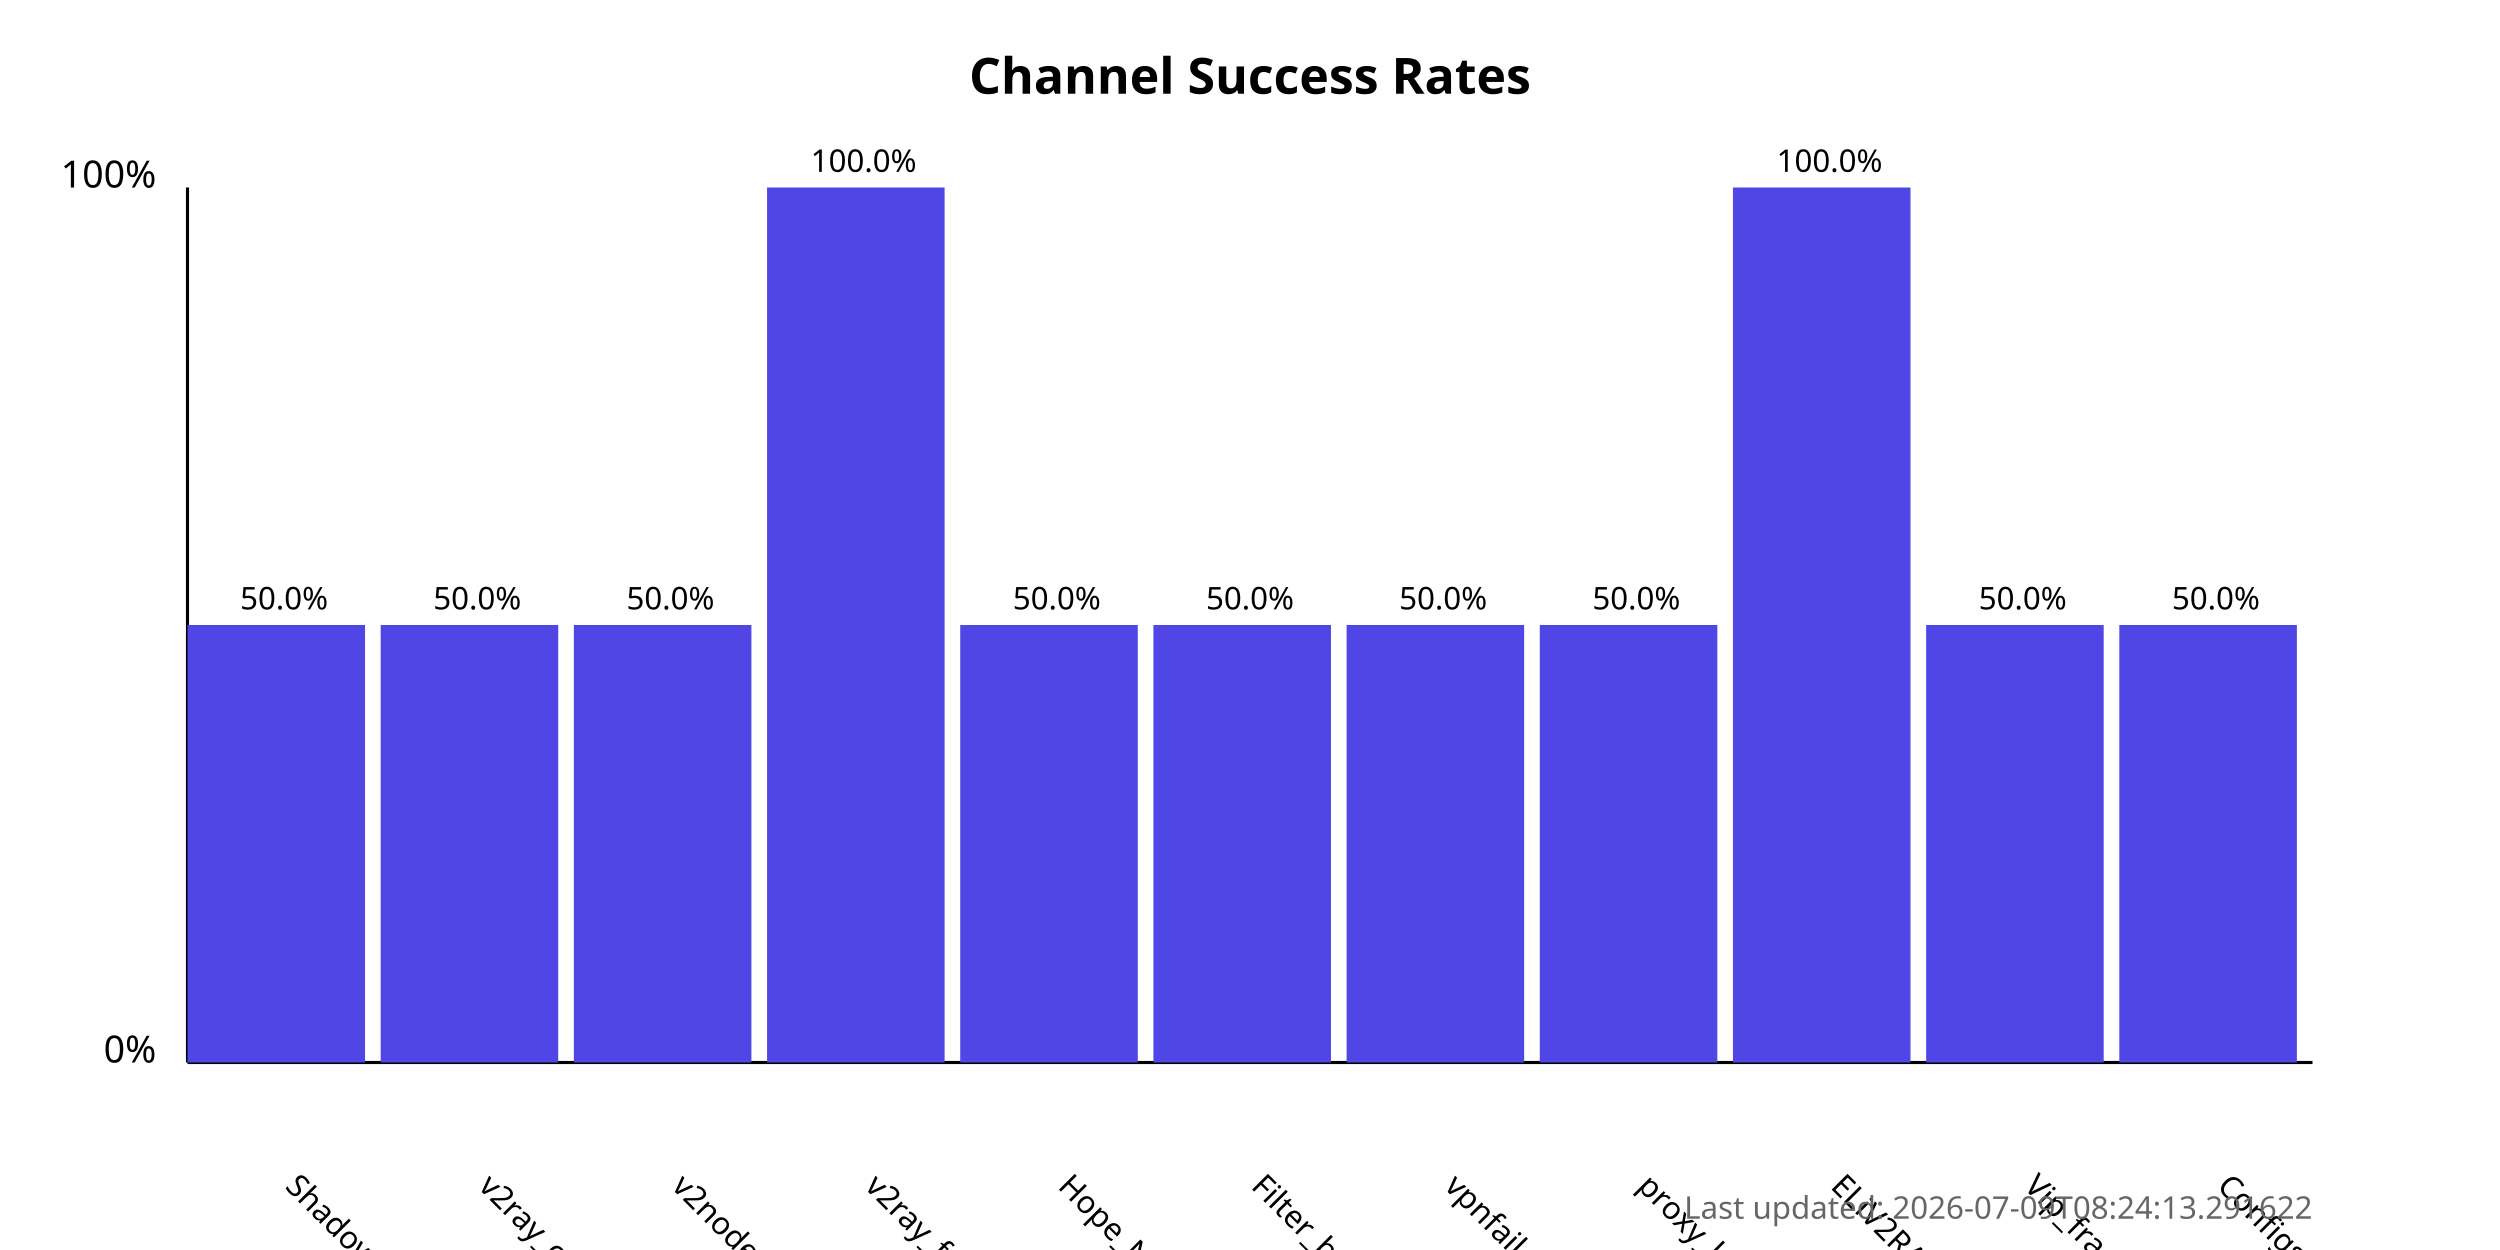
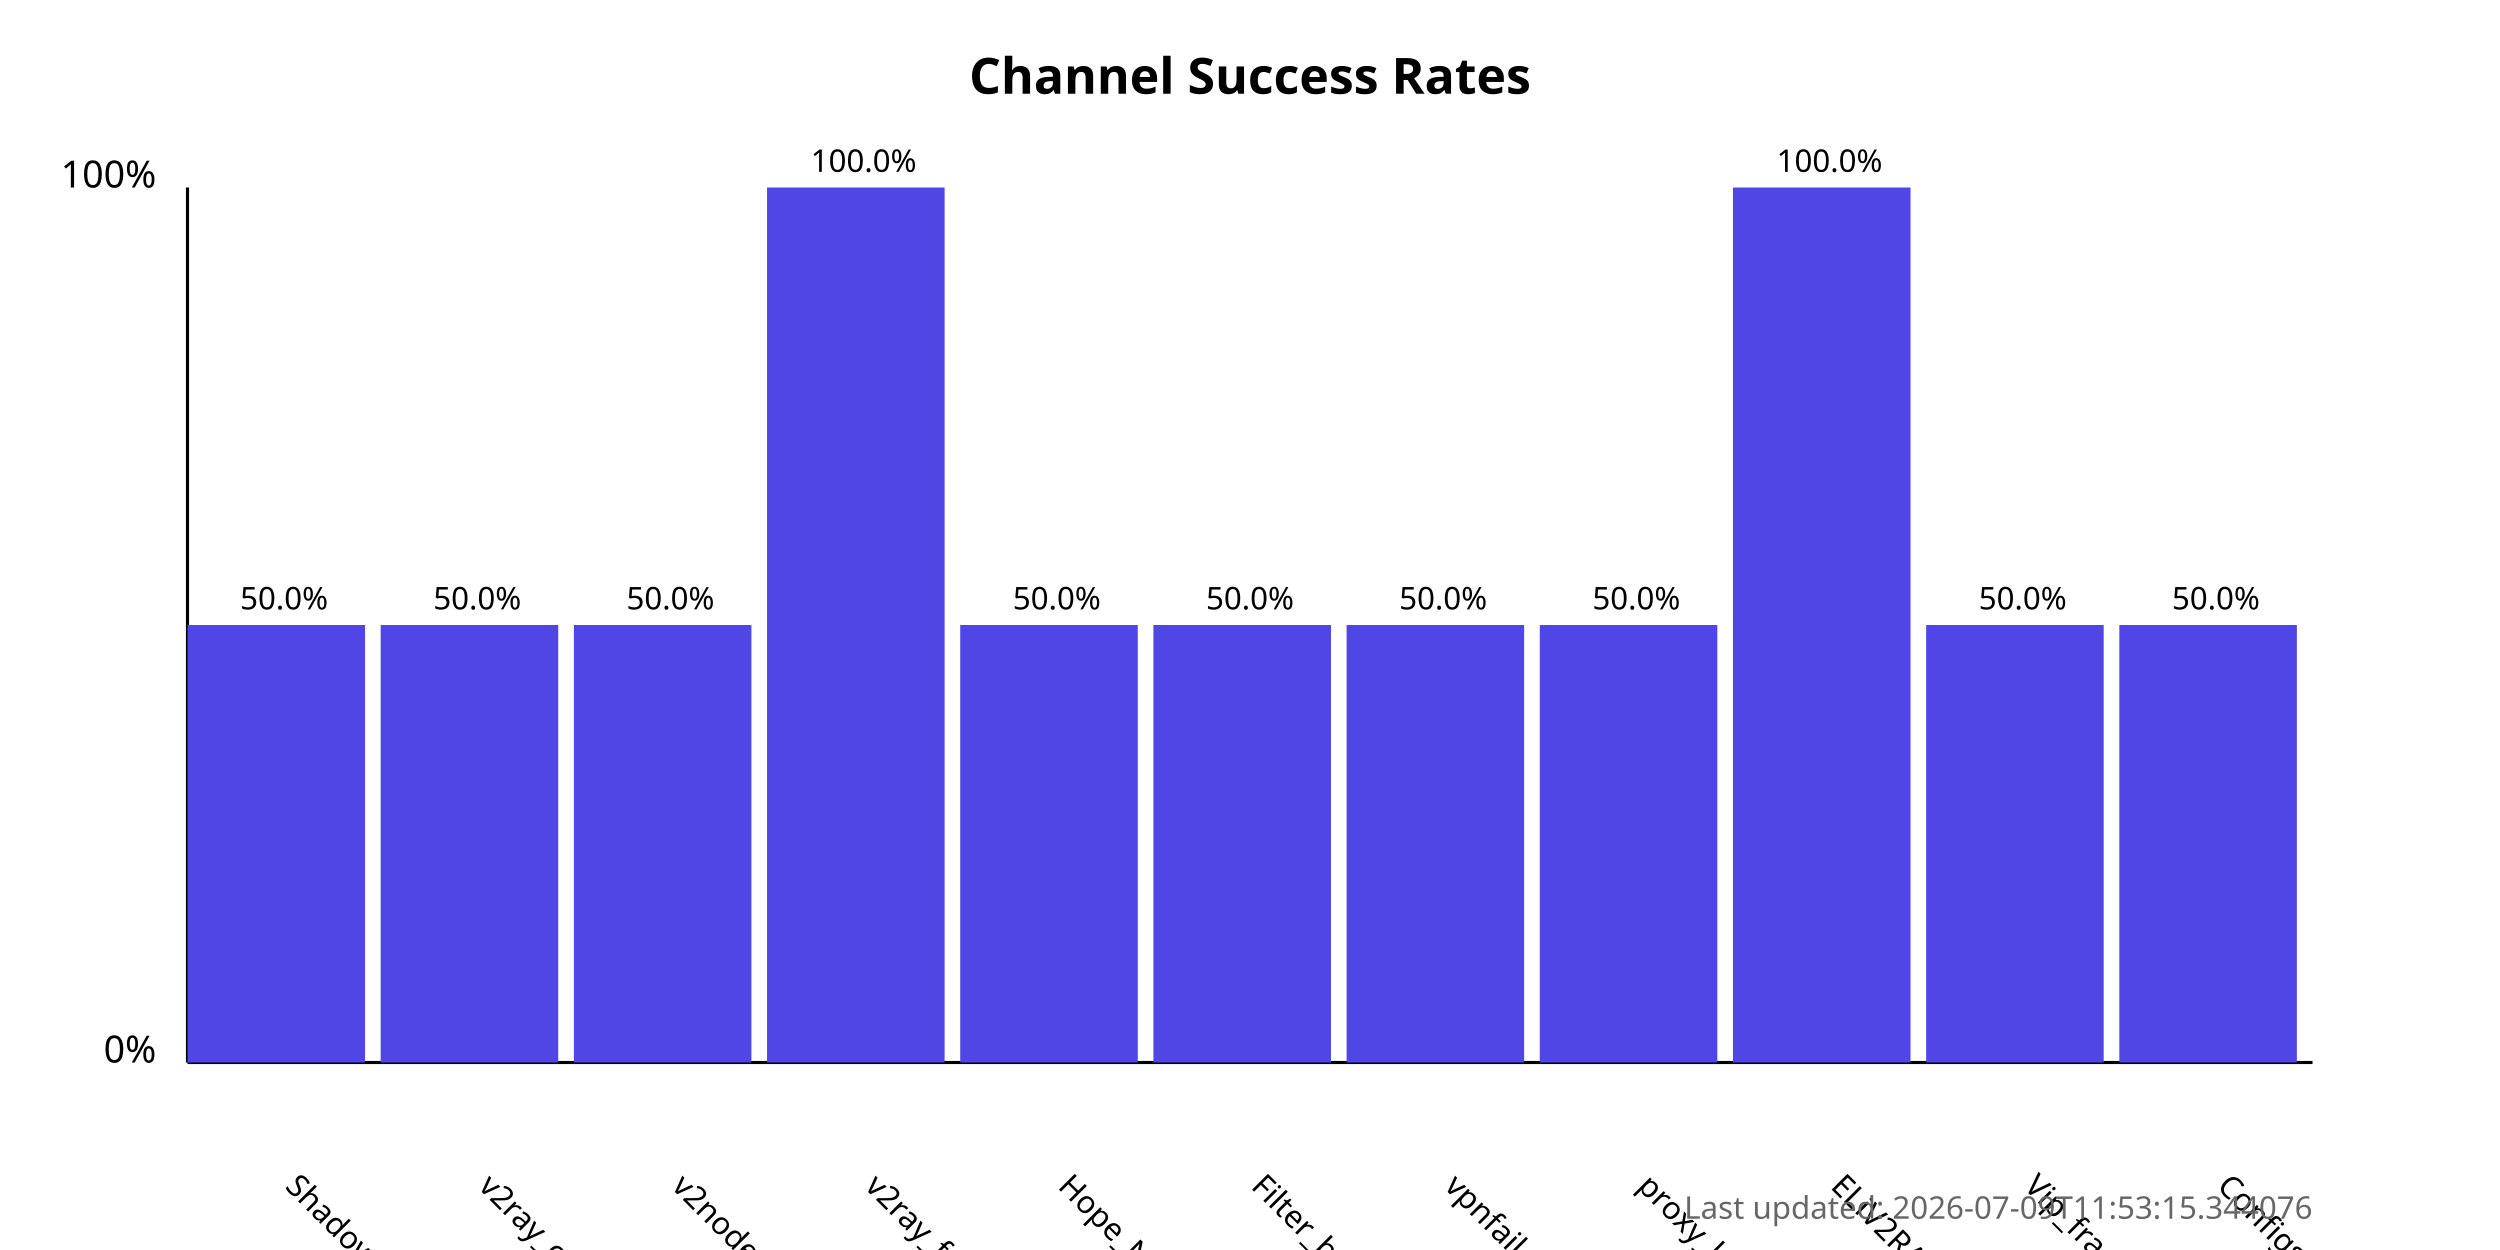
<svg xmlns="http://www.w3.org/2000/svg" width="800" height="400">
  <style>
            .chart-title { font: bold 16px sans-serif; }
            .axis-label { font: 12px sans-serif; }
            .tick-label { font: 10px sans-serif; }
            .bar { fill: #4f46e5; }
            .bar:hover { fill: #6366f1; }
            .timestamp { font: 10px sans-serif; fill: #666; }
        </style>
  <text x="400.0" y="30" text-anchor="middle" class="chart-title">
            Channel Success Rates
        </text>
  <line x1="60" y1="340" x2="60" y2="60" stroke="black" stroke-width="1" />
  <line x1="60" y1="340" x2="740" y2="340" stroke="black" stroke-width="1" />
  <text x="50" y="340" text-anchor="end" class="axis-label">0%</text>
  <text x="50" y="60" text-anchor="end" class="axis-label">100%</text>
  <g>
    <rect x="60" y="200.0" width="56.818" height="140.0" class="bar" />
    <text x="90.909" y="380" transform="rotate(45, 90.90909, 380)" text-anchor="start" class="tick-label">
                ShadowProxy66
            </text>
    <text x="90.909" y="195.0" text-anchor="middle" class="tick-label">
                50.0%
            </text>
  </g>
  <g>
    <rect x="121.818" y="200.0" width="56.818" height="140.0" class="bar" />
    <text x="152.727" y="380" transform="rotate(45, 152.7273, 380)" text-anchor="start" class="tick-label">
                v2ray_configs_pool
            </text>
    <text x="152.727" y="195.0" text-anchor="middle" class="tick-label">
                50.0%
            </text>
  </g>
  <g>
    <rect x="183.636" y="200.0" width="56.818" height="140.0" class="bar" />
    <text x="214.545" y="380" transform="rotate(45, 214.5455, 380)" text-anchor="start" class="tick-label">
                v2nodes
            </text>
    <text x="214.545" y="195.0" text-anchor="middle" class="tick-label">
                50.0%
            </text>
  </g>
  <g>
    <rect x="245.455" y="60.0" width="56.818" height="280.0" class="bar" />
    <text x="276.364" y="380" transform="rotate(45, 276.3636, 380)" text-anchor="start" class="tick-label">
                v2ray_free_conf
            </text>
    <text x="276.364" y="55.0" text-anchor="middle" class="tick-label">
                100.0%
            </text>
  </g>
  <g>
    <rect x="307.273" y="200.0" width="56.818" height="140.0" class="bar" />
    <text x="338.182" y="380" transform="rotate(45, 338.1818, 380)" text-anchor="start" class="tick-label">
                Hope_Net
            </text>
    <text x="338.182" y="195.0" text-anchor="middle" class="tick-label">
                50.0%
            </text>
  </g>
  <g>
    <rect x="369.091" y="200.0" width="56.818" height="140.0" class="bar" />
    <text x="400.0" y="380" transform="rotate(45, 400.0, 380)" text-anchor="start" class="tick-label">
                Filter_breaker
            </text>
    <text x="400.0" y="195.0" text-anchor="middle" class="tick-label">
                50.0%
            </text>
  </g>
  <g>
    <rect x="430.909" y="200.0" width="56.818" height="140.0" class="bar" />
    <text x="461.818" y="380" transform="rotate(45, 461.8182, 380)" text-anchor="start" class="tick-label">
                vpnfail_vless
            </text>
    <text x="461.818" y="195.0" text-anchor="middle" class="tick-label">
                50.0%
            </text>
  </g>
  <g>
    <rect x="492.727" y="200.0" width="56.818" height="140.0" class="bar" />
    <text x="523.636" y="380" transform="rotate(45, 523.6364, 380)" text-anchor="start" class="tick-label">
                proxy_kafee
            </text>
    <text x="523.636" y="195.0" text-anchor="middle" class="tick-label">
                50.0%
            </text>
  </g>
  <g>
    <rect x="554.545" y="60.0" width="56.818" height="280.0" class="bar" />
    <text x="585.455" y="380" transform="rotate(45, 585.4545, 380)" text-anchor="start" class="tick-label">
                ELiV2RAY
            </text>
    <text x="585.455" y="55.0" text-anchor="middle" class="tick-label">
                100.0%
            </text>
  </g>
  <g>
    <rect x="616.364" y="200.0" width="56.818" height="140.0" class="bar" />
    <text x="647.273" y="380" transform="rotate(45, 647.2727, 380)" text-anchor="start" class="tick-label">
                Vip_fragment_v2ray
            </text>
    <text x="647.273" y="195.0" text-anchor="middle" class="tick-label">
                50.0%
            </text>
  </g>
  <g>
    <rect x="678.182" y="200.0" width="56.818" height="140.0" class="bar" />
    <text x="709.091" y="380" transform="rotate(45, 709.0909, 380)" text-anchor="start" class="tick-label">
                ConfigsHubPlus
            </text>
    <text x="709.091" y="195.0" text-anchor="middle" class="tick-label">
                50.0%
            </text>
  </g>
  <text x="740" y="390" text-anchor="end" class="timestamp">
-             Last updated: 2026-07-09T08:24:13.291622
+             Last updated: 2026-07-09T11:53:15.344076
        </text>
</svg>
